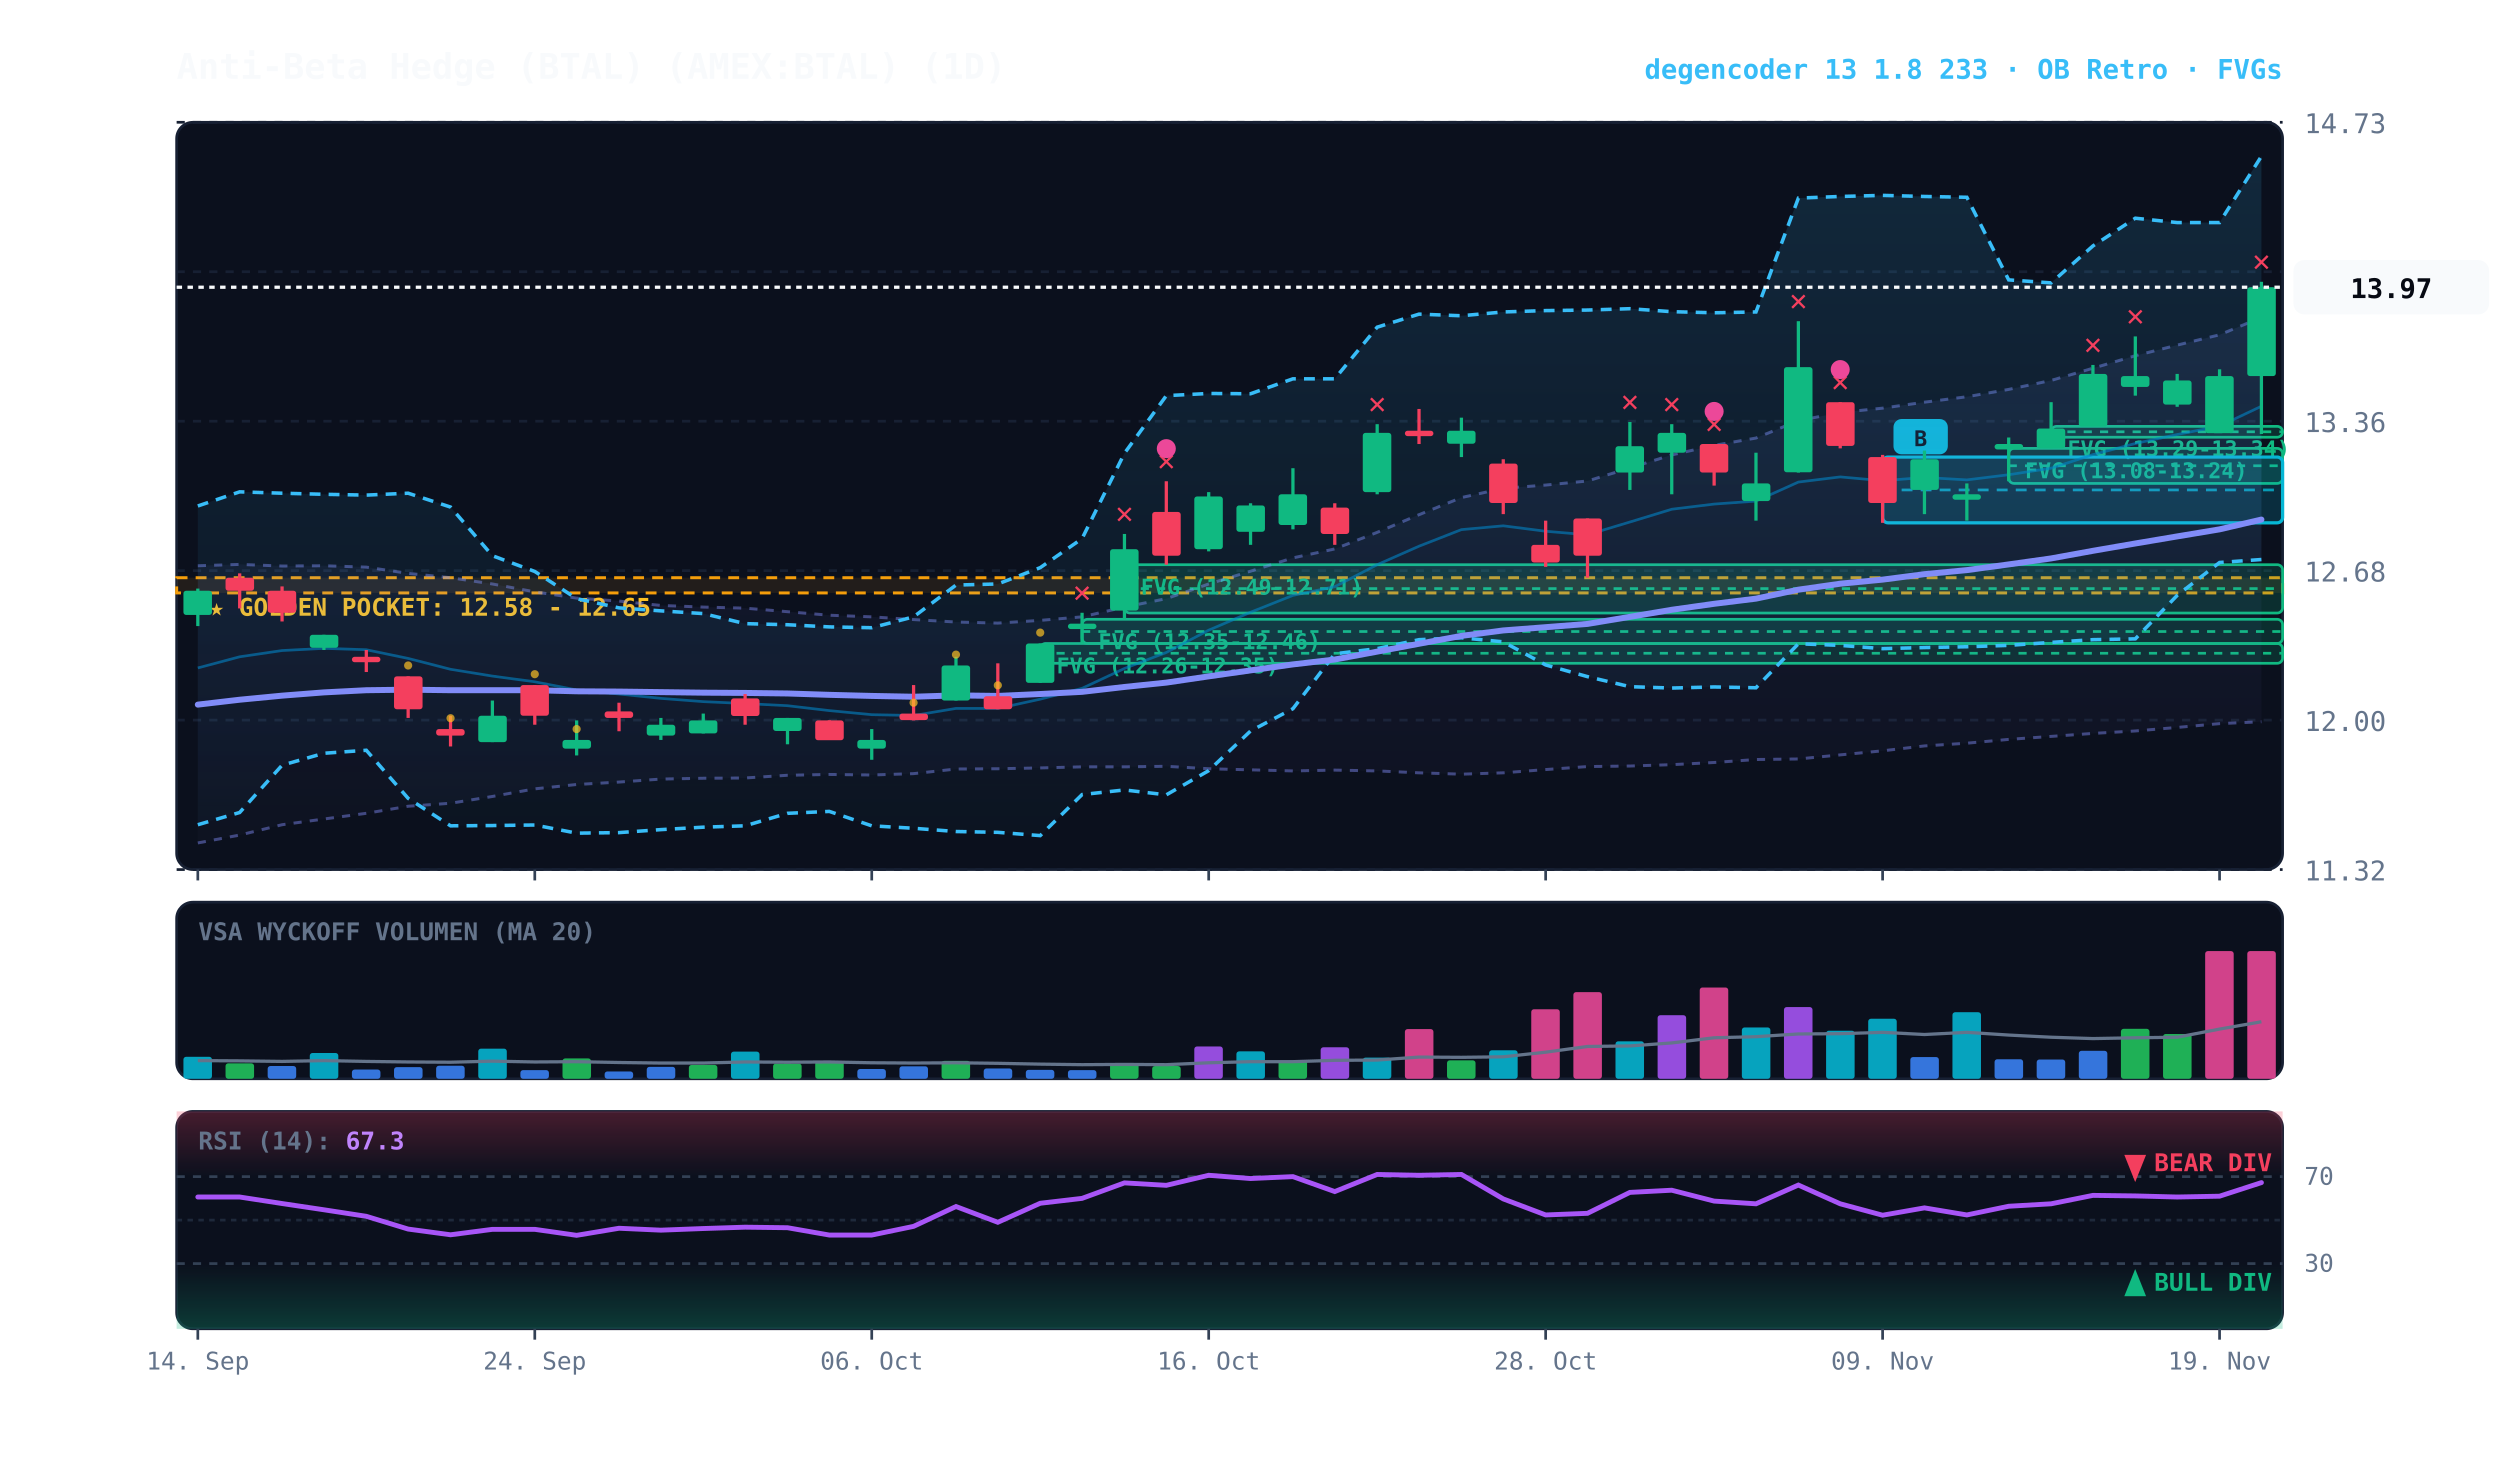
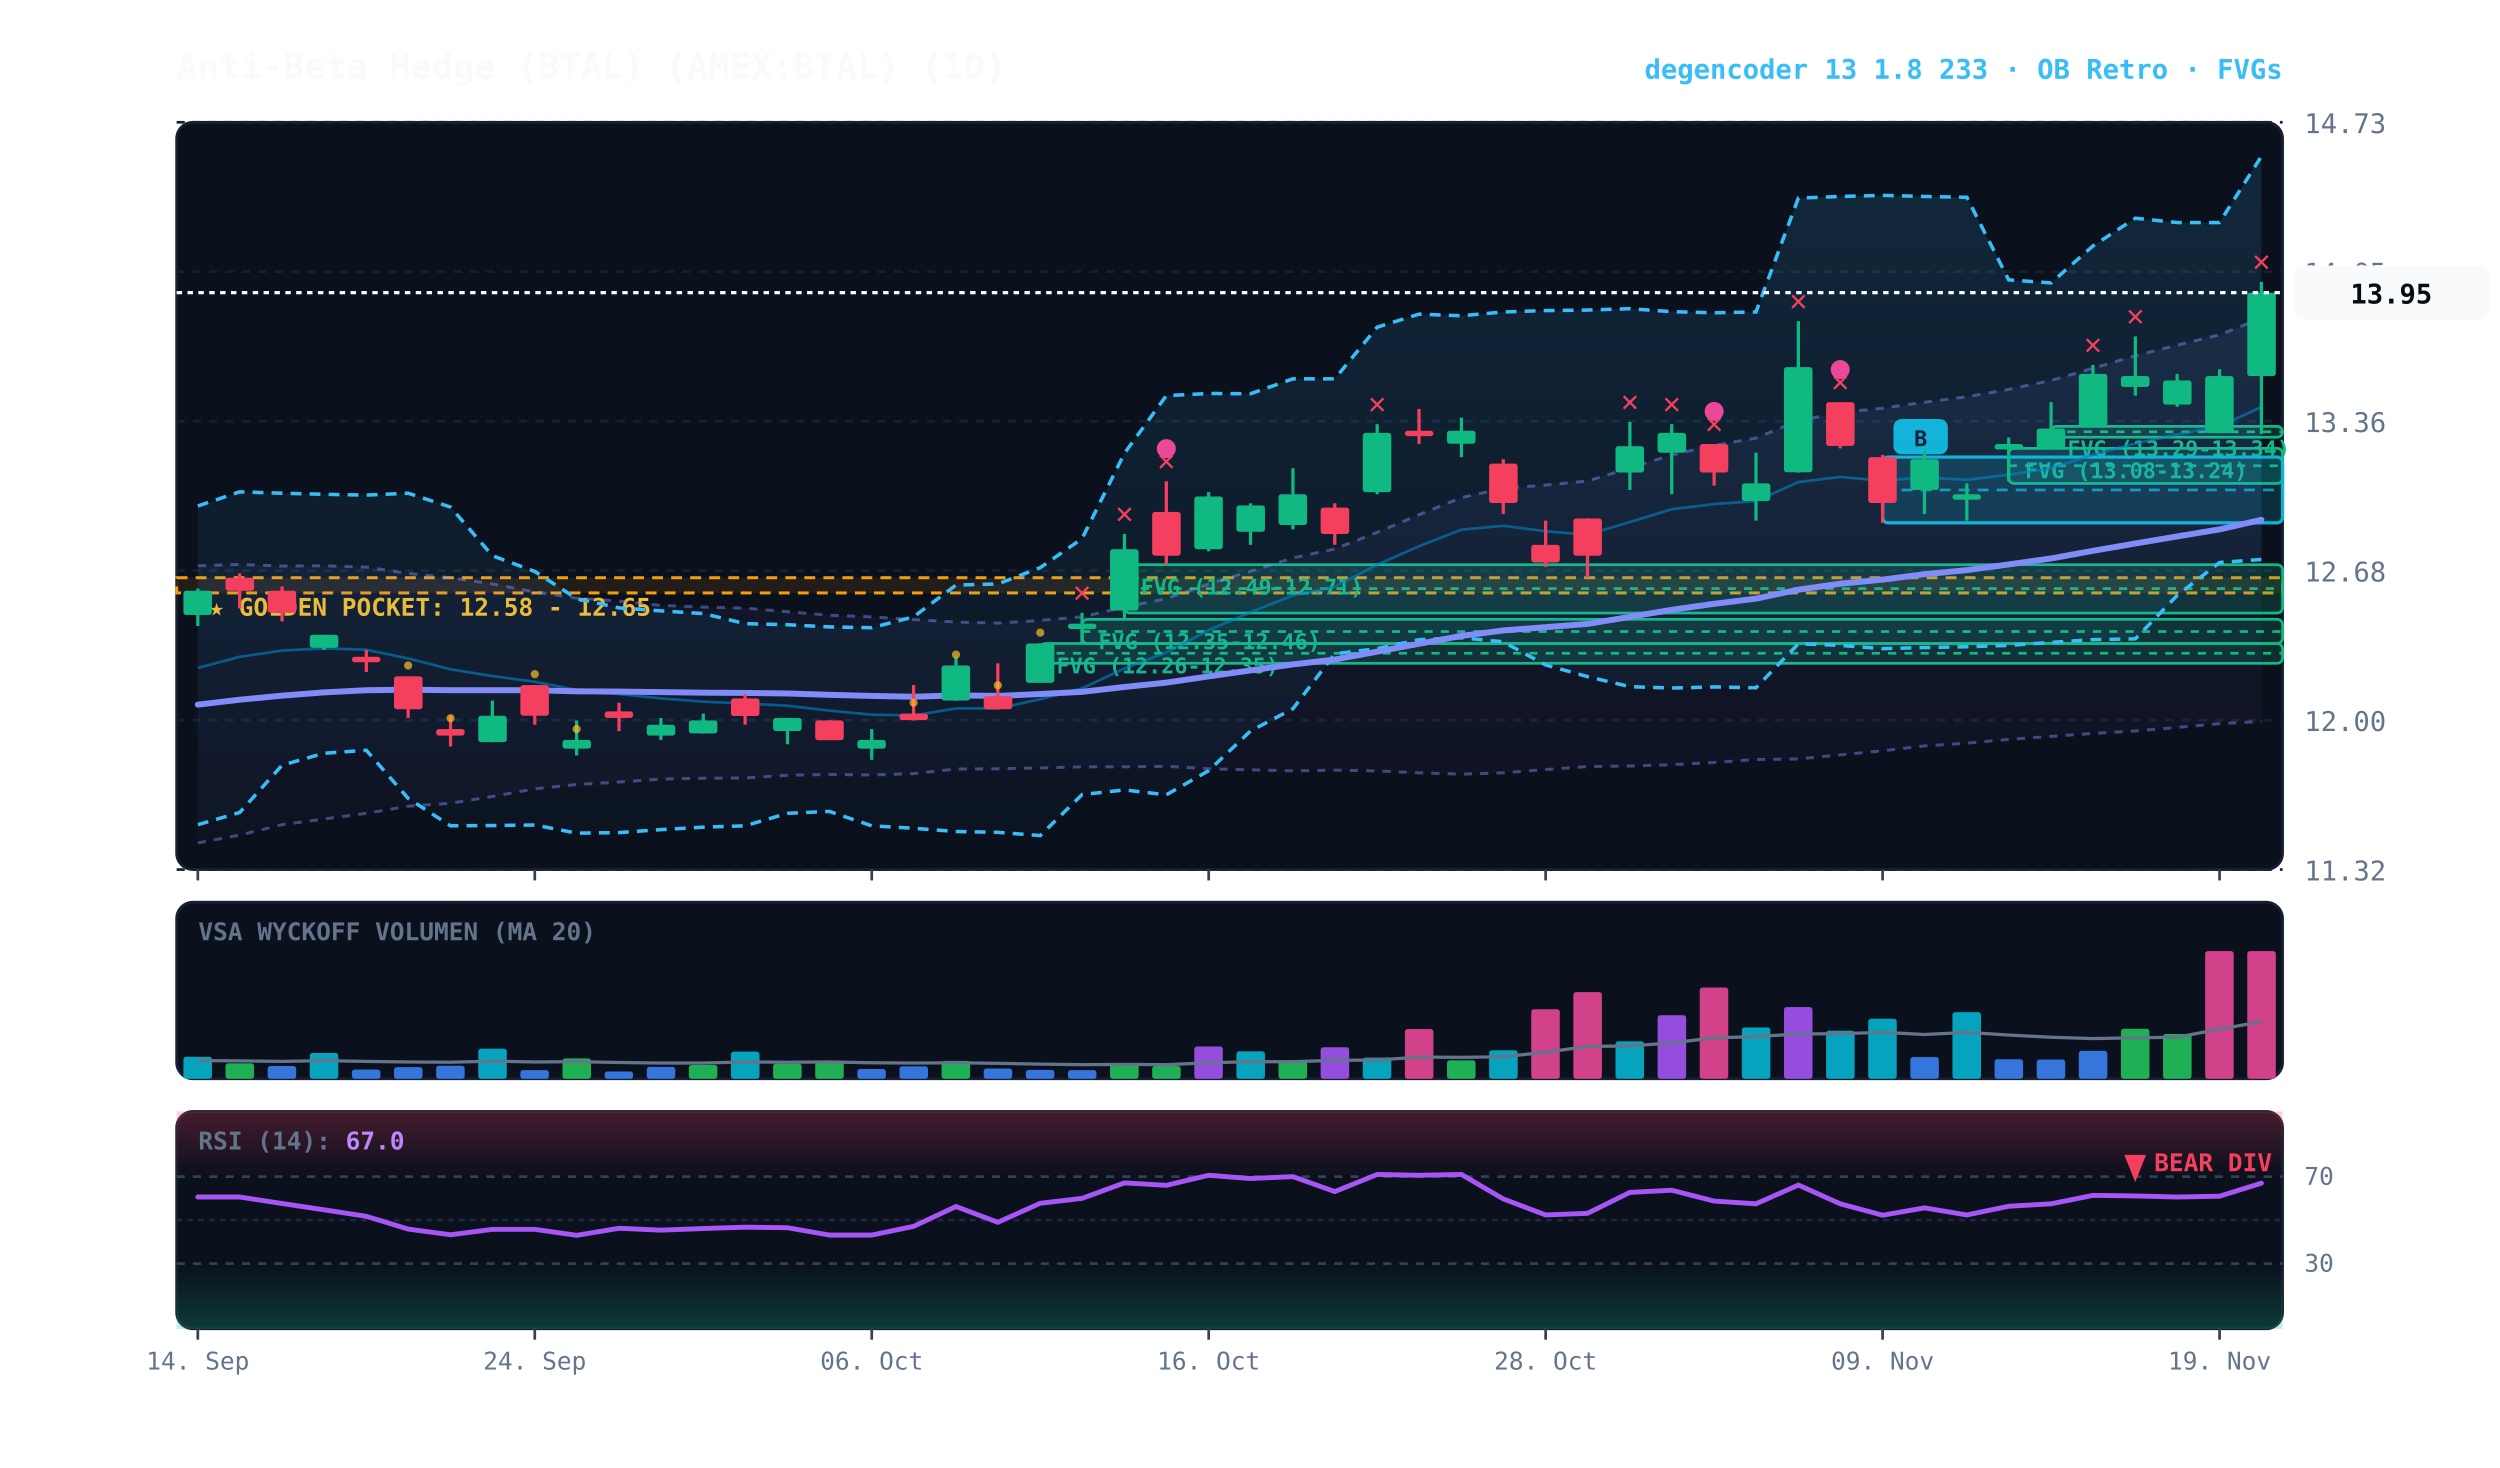
<svg xmlns="http://www.w3.org/2000/svg" viewBox="0 0 920 540" width="100%" height="100%" style="background:#070a13; font-family:'JetBrains Mono', monospace;">
  <defs>
    <linearGradient id="cloud-grad" x1="0%" y1="0%" x2="0%" y2="100%">
      <stop offset="0%" stop-color="#38bdf8" stop-opacity="0.14" />
      <stop offset="100%" stop-color="#38bdf8" stop-opacity="0.02" />
    </linearGradient>
    <linearGradient id="rfe-cloud" x1="0%" y1="0%" x2="0%" y2="100%">
      <stop offset="0%" stop-color="#818cf8" stop-opacity="0.09" />
      <stop offset="100%" stop-color="#818cf8" stop-opacity="0.02" />
    </linearGradient>
    <linearGradient id="rsi-overbought" x1="0%" y1="0%" x2="0%" y2="100%">
      <stop offset="0%" stop-color="#f43f5e" stop-opacity="0.25" />
      <stop offset="100%" stop-color="#f43f5e" stop-opacity="0.0" />
    </linearGradient>
    <linearGradient id="rsi-oversold" x1="0%" y1="0%" x2="0%" y2="100%">
      <stop offset="0%" stop-color="#10b981" stop-opacity="0.0" />
      <stop offset="100%" stop-color="#10b981" stop-opacity="0.25" />
    </linearGradient>
  </defs>
  <rect x="65" y="45" width="775" height="275" fill="#0b101d" rx="6" stroke="#172033" stroke-width="1" />
  <rect x="65" y="332" width="775" height="65" fill="#0b101d" rx="6" stroke="#172033" stroke-width="1" />
  <rect x="65" y="409" width="775" height="80" fill="#0b101d" rx="6" stroke="#172033" stroke-width="1" />
  <line x1="65" y1="320.0" x2="840" y2="320.0" stroke="#172033" stroke-dasharray="3,3" stroke-width="1" />
  <text x="848" y="324.0" fill="#64748b" font-size="10" text-anchor="start">11.32</text>
  <line x1="65" y1="265.0" x2="840" y2="265.0" stroke="#172033" stroke-dasharray="3,3" stroke-width="1" />
  <text x="848" y="269.0" fill="#64748b" font-size="10" text-anchor="start">12.00</text>
  <line x1="65" y1="210.0" x2="840" y2="210.0" stroke="#172033" stroke-dasharray="3,3" stroke-width="1" />
  <text x="848" y="214.0" fill="#64748b" font-size="10" text-anchor="start">12.68</text>
  <line x1="65" y1="155.0" x2="840" y2="155.0" stroke="#172033" stroke-dasharray="3,3" stroke-width="1" />
  <text x="848" y="159.0" fill="#64748b" font-size="10" text-anchor="start">13.36</text>
  <line x1="65" y1="100.0" x2="840" y2="100.0" stroke="#172033" stroke-dasharray="3,3" stroke-width="1" />
  <text x="848" y="104.0" fill="#64748b" font-size="10" text-anchor="start">14.05</text>
  <line x1="65" y1="45.0" x2="840" y2="45.0" stroke="#172033" stroke-dasharray="3,3" stroke-width="1" />
  <text x="848" y="49.0" fill="#64748b" font-size="10" text-anchor="start">14.73</text>
  <rect x="65" y="212.6" width="775" height="5.6" fill="rgba(245, 158, 11, 0.10)" stroke="#f59e0b" stroke-dasharray="4,3" stroke-width="1.1" />
  <text x="77" y="226.6" fill="#fbbf24" font-size="9" font-weight="bold">★ GOLDEN POCKET: 12.58 - 12.65</text>
  <rect x="754.8" y="156.9" width="85.2" height="4.0" fill="rgba(16, 185, 129, 0.18)" stroke="#10b981" stroke-width="1" rx="2" />
  <line x1="754.8" y1="158.9" x2="840" y2="158.9" stroke="#10b981" stroke-dasharray="3,3" stroke-width="1" />
  <text x="760.8" y="167.9" fill="#10b981" font-size="8" font-weight="bold">FVG (13.29-13.34)</text>
  <rect x="739.2" y="165.0" width="100.8" height="12.9" fill="rgba(16, 185, 129, 0.18)" stroke="#10b981" stroke-width="1" rx="2" />
  <line x1="739.2" y1="171.4" x2="840" y2="171.4" stroke="#10b981" stroke-dasharray="3,3" stroke-width="1" />
  <text x="745.2" y="176.0" fill="#10b981" font-size="8" font-weight="bold">FVG (13.08-13.24)</text>
  <rect x="413.8" y="207.8" width="426.2" height="17.8" fill="rgba(16, 185, 129, 0.18)" stroke="#10b981" stroke-width="1" rx="2" />
  <line x1="413.8" y1="216.6" x2="840" y2="216.6" stroke="#10b981" stroke-dasharray="3,3" stroke-width="1" />
  <text x="419.8" y="218.8" fill="#10b981" font-size="8" font-weight="bold">FVG (12.49-12.71)</text>
  <rect x="398.2" y="227.9" width="441.8" height="8.9" fill="rgba(16, 185, 129, 0.18)" stroke="#10b981" stroke-width="1" rx="2" />
  <line x1="398.2" y1="232.4" x2="840" y2="232.4" stroke="#10b981" stroke-dasharray="3,3" stroke-width="1" />
  <text x="404.2" y="238.9" fill="#10b981" font-size="8" font-weight="bold">FVG (12.35-12.46)</text>
  <rect x="382.8" y="236.8" width="457.2" height="7.3" fill="rgba(16, 185, 129, 0.18)" stroke="#10b981" stroke-width="1" rx="2" />
  <line x1="382.8" y1="240.4" x2="840" y2="240.4" stroke="#10b981" stroke-dasharray="3,3" stroke-width="1" />
  <text x="388.8" y="247.8" fill="#10b981" font-size="8" font-weight="bold">FVG (12.26-12.35)</text>
  <rect x="692.8" y="168.2" width="147.2" height="24.2" fill="rgba(6, 182, 212, 0.18)" stroke="#06b6d4" stroke-width="1.2" rx="2" />
  <line x1="692.8" y1="180.3" x2="840" y2="180.3" stroke="#06b6d4" stroke-dasharray="4,3" stroke-width="1.0" opacity="0.8" />
  <rect x="696.8" y="154.2" width="20" height="13" fill="#06b6d4" rx="3" />
  <text x="706.8" y="164.2" fill="#070a13" font-size="8" font-weight="bold" text-anchor="middle">B</text>
-   <polygon points="72.8,208.2 88.2,207.7 103.8,208.3 119.2,208.2 134.8,208.7 150.2,211.0 165.8,212.6 181.2,214.9 196.8,217.8 212.2,220.1 227.8,221.2 243.2,222.8 258.8,223.4 274.2,223.8 289.8,225.1 305.2,226.4 320.8,227.0 336.2,228.0 351.8,228.9 367.2,229.3 382.8,228.3 398.2,227.0 413.8,223.4 429.2,220.3 444.8,214.9 460.2,210.2 475.8,205.3 491.2,202.0 506.8,195.9 522.2,189.4 537.8,183.1 553.2,179.7 568.8,178.5 584.2,177.0 599.8,172.2 615.2,167.4 630.8,163.9 646.2,161.2 661.8,154.8 677.2,151.8 692.8,150.2 708.2,148.0 723.8,146.0 739.2,143.3 754.8,140.0 770.2,135.5 785.8,130.9 801.2,127.0 816.8,123.2 832.2,116.8 832.2,265.6 816.8,266.3 801.2,267.7 785.8,269.0 770.2,269.9 754.8,271.0 739.2,272.1 723.8,273.5 708.2,274.5 692.8,276.3 677.2,277.8 661.8,279.3 646.2,279.5 630.8,280.6 615.2,281.4 599.8,281.9 584.2,282.1 568.8,283.2 553.2,284.4 537.8,284.9 522.2,284.4 506.8,283.7 491.2,283.4 475.8,283.7 460.2,283.3 444.8,282.9 429.2,282.0 413.8,282.2 398.2,282.2 382.8,282.6 367.2,282.9 351.8,283.0 336.2,284.7 320.8,285.2 305.2,285.0 289.8,285.3 274.2,286.3 258.8,286.4 243.2,286.7 227.8,287.8 212.2,288.7 196.8,290.3 181.2,293.1 165.8,295.6 150.2,296.7 134.8,299.3 119.2,301.4 103.8,303.5 88.2,307.3 72.8,310.2" fill="url(#rfe-cloud)" />
-   <polyline points="72.8,208.2 88.2,207.7 103.8,208.3 119.2,208.2 134.8,208.7 150.2,211.0 165.8,212.6 181.2,214.9 196.8,217.8 212.2,220.1 227.8,221.2 243.2,222.8 258.8,223.4 274.2,223.8 289.8,225.1 305.2,226.4 320.8,227.0 336.2,228.0 351.8,228.9 367.2,229.3 382.8,228.3 398.2,227.0 413.8,223.4 429.2,220.3 444.8,214.9 460.2,210.2 475.8,205.3 491.2,202.0 506.8,195.9 522.2,189.4 537.8,183.1 553.2,179.7 568.8,178.5 584.2,177.0 599.8,172.2 615.2,167.4 630.8,163.9 646.2,161.2 661.8,154.8 677.2,151.8 692.8,150.2 708.2,148.0 723.8,146.0 739.2,143.3 754.8,140.0 770.2,135.5 785.8,130.9 801.2,127.0 816.8,123.2 832.2,116.8" fill="none" stroke="#818cf8" stroke-width="1.1" stroke-opacity="0.45" stroke-dasharray="3,3" />
-   <polyline points="72.8,310.2 88.2,307.3 103.8,303.5 119.2,301.4 134.8,299.3 150.2,296.7 165.8,295.6 181.2,293.1 196.8,290.3 212.2,288.7 227.8,287.8 243.2,286.7 258.8,286.4 274.2,286.3 289.8,285.3 305.2,285.0 320.8,285.2 336.2,284.7 351.8,283.0 367.2,282.9 382.8,282.6 398.2,282.2 413.8,282.2 429.2,282.0 444.8,282.9 460.2,283.3 475.8,283.7 491.2,283.4 506.8,283.7 522.2,284.4 537.8,284.9 553.2,284.4 568.8,283.2 584.2,282.1 599.8,281.9 615.2,281.4 630.8,280.6 646.2,279.5 661.8,279.3 677.2,277.8 692.8,276.3 708.2,274.5 723.8,273.5 739.2,272.1 754.8,271.0 770.2,269.9 785.8,269.0 801.2,267.7 816.8,266.3 832.2,265.6" fill="none" stroke="#818cf8" stroke-width="1.1" stroke-opacity="0.45" stroke-dasharray="3,3" />
+   <polygon points="72.8,208.2 88.2,207.7 103.8,208.3 119.2,208.2 134.8,208.7 150.2,211.0 165.8,212.6 181.2,214.9 196.8,217.8 212.2,220.1 227.8,221.2 243.2,222.8 258.8,223.4 274.2,223.8 289.8,225.1 305.2,226.4 320.8,227.0 336.2,228.0 351.8,228.9 367.2,229.3 382.8,228.3 398.2,227.0 413.8,223.4 429.2,220.3 444.8,214.9 460.2,210.2 475.8,205.3 491.2,202.0 506.8,195.9 522.2,189.4 537.8,183.1 553.2,179.7 568.8,178.5 584.2,177.0 599.8,172.2 615.2,167.4 630.8,163.9 646.2,161.2 661.8,154.8 677.2,151.8 692.8,150.2 708.2,148.0 723.8,146.0 739.2,143.3 754.8,140.0 770.2,135.5 785.8,130.9 801.2,127.0 816.8,123.2 832.2,117.1 832.2,265.5 816.8,266.3 801.2,267.7 785.8,269.0 770.2,269.9 754.8,271.0 739.2,272.1 723.8,273.5 708.2,274.5 692.8,276.3 677.2,277.8 661.8,279.3 646.2,279.5 630.8,280.6 615.2,281.4 599.8,281.9 584.2,282.1 568.8,283.2 553.2,284.4 537.8,284.9 522.2,284.4 506.8,283.7 491.2,283.4 475.8,283.7 460.2,283.3 444.8,282.9 429.2,282.0 413.8,282.2 398.2,282.2 382.8,282.6 367.2,282.9 351.8,283.0 336.2,284.7 320.8,285.2 305.2,285.0 289.8,285.3 274.2,286.3 258.8,286.4 243.2,286.7 227.8,287.8 212.2,288.7 196.8,290.3 181.2,293.1 165.8,295.6 150.2,296.7 134.8,299.3 119.2,301.4 103.8,303.5 88.2,307.3 72.8,310.2" fill="url(#rfe-cloud)" />
+   <polyline points="72.8,208.2 88.2,207.7 103.8,208.3 119.2,208.2 134.8,208.7 150.2,211.0 165.8,212.6 181.2,214.9 196.8,217.8 212.2,220.1 227.8,221.2 243.2,222.8 258.8,223.4 274.2,223.8 289.8,225.1 305.2,226.4 320.8,227.0 336.2,228.0 351.8,228.9 367.2,229.3 382.8,228.3 398.2,227.0 413.8,223.4 429.2,220.3 444.8,214.9 460.2,210.2 475.8,205.3 491.2,202.0 506.8,195.9 522.2,189.4 537.8,183.1 553.2,179.7 568.8,178.5 584.2,177.0 599.8,172.2 615.2,167.4 630.8,163.9 646.2,161.2 661.8,154.8 677.2,151.8 692.8,150.2 708.2,148.0 723.8,146.0 739.2,143.3 754.8,140.0 770.2,135.5 785.8,130.9 801.2,127.0 816.8,123.2 832.2,117.1" fill="none" stroke="#818cf8" stroke-width="1.1" stroke-opacity="0.45" stroke-dasharray="3,3" />
+   <polyline points="72.8,310.2 88.2,307.3 103.8,303.5 119.2,301.4 134.8,299.3 150.2,296.7 165.8,295.6 181.2,293.1 196.8,290.3 212.2,288.7 227.8,287.8 243.2,286.7 258.8,286.4 274.2,286.3 289.8,285.3 305.2,285.0 320.8,285.2 336.2,284.7 351.8,283.0 367.2,282.9 382.8,282.6 398.2,282.2 413.8,282.2 429.2,282.0 444.8,282.9 460.2,283.3 475.8,283.7 491.2,283.4 506.8,283.7 522.2,284.4 537.8,284.9 553.2,284.4 568.8,283.2 584.2,282.1 599.8,281.9 615.2,281.4 630.8,280.6 646.2,279.5 661.8,279.3 677.2,277.8 692.8,276.3 708.2,274.5 723.8,273.5 739.2,272.1 754.8,271.0 770.2,269.9 785.8,269.0 801.2,267.7 816.8,266.3 832.2,265.5" fill="none" stroke="#818cf8" stroke-width="1.1" stroke-opacity="0.45" stroke-dasharray="3,3" />
  <polygon points="72.8,186.2 88.2,181.0 103.8,181.5 119.2,181.9 134.8,182.2 150.2,181.5 165.8,186.6 181.2,204.5 196.8,210.3 212.2,220.3 227.8,223.7 243.2,224.8 258.8,225.8 274.2,229.5 289.8,229.9 305.2,230.7 320.8,231.0 336.2,227.0 351.8,215.3 367.2,214.9 382.8,208.9 398.2,198.2 413.8,166.8 429.2,145.6 444.8,144.8 460.2,144.9 475.8,139.4 491.2,139.4 506.8,120.4 522.2,115.6 537.8,116.2 553.2,114.8 568.8,114.3 584.2,114.1 599.8,113.6 615.2,114.7 630.8,115.1 646.2,114.8 661.8,72.9 677.2,72.3 692.8,71.9 708.2,72.3 723.8,72.6 739.2,103.0 754.8,104.1 770.2,90.5 785.8,80.3 801.2,81.9 816.8,81.9 832.2,57.5 832.2,205.9 816.8,207.0 801.2,219.1 785.8,235.1 770.2,235.4 754.8,236.4 739.2,237.5 723.8,238.0 708.2,238.3 692.8,238.7 677.2,237.5 661.8,236.9 646.2,253.1 630.8,252.8 615.2,253.2 599.8,252.7 584.2,249.0 568.8,244.7 553.2,236.2 537.8,234.7 522.2,235.4 506.8,238.7 491.2,240.6 475.8,260.8 460.2,269.0 444.8,283.6 429.2,292.5 413.8,290.7 398.2,292.4 382.8,307.5 367.2,306.3 351.8,306.0 336.2,304.8 320.8,303.9 305.2,298.6 289.8,299.3 274.2,303.9 258.8,304.4 243.2,305.3 227.8,306.4 212.2,306.6 196.8,303.6 181.2,303.8 165.8,303.9 150.2,293.8 134.8,276.1 119.2,277.2 103.8,281.6 88.2,299.0 72.8,303.5" fill="url(#cloud-grad)" />
  <polyline points="72.8,186.2 88.2,181.0 103.8,181.5 119.2,181.9 134.8,182.2 150.2,181.5 165.8,186.6 181.2,204.5 196.8,210.3 212.2,220.3 227.8,223.7 243.2,224.8 258.8,225.8 274.2,229.5 289.8,229.9 305.2,230.7 320.8,231.0 336.2,227.0 351.8,215.3 367.2,214.9 382.8,208.9 398.2,198.2 413.8,166.8 429.2,145.6 444.8,144.8 460.2,144.9 475.8,139.4 491.2,139.4 506.8,120.4 522.2,115.6 537.8,116.2 553.2,114.8 568.8,114.3 584.2,114.1 599.8,113.6 615.2,114.7 630.8,115.1 646.2,114.8 661.8,72.9 677.2,72.3 692.8,71.9 708.2,72.3 723.8,72.6 739.2,103.0 754.8,104.1 770.2,90.5 785.8,80.3 801.2,81.9 816.8,81.9 832.2,57.5" fill="none" stroke="#38bdf8" stroke-width="1.3" stroke-dasharray="4,3" />
  <polyline points="72.8,303.5 88.2,299.0 103.8,281.6 119.2,277.2 134.8,276.1 150.2,293.8 165.8,303.9 181.2,303.8 196.8,303.6 212.2,306.6 227.8,306.4 243.2,305.3 258.8,304.4 274.2,303.9 289.8,299.3 305.2,298.6 320.8,303.9 336.2,304.8 351.8,306.0 367.2,306.3 382.8,307.5 398.2,292.4 413.8,290.7 429.2,292.5 444.8,283.6 460.2,269.0 475.8,260.8 491.2,240.6 506.8,238.7 522.2,235.4 537.8,234.7 553.2,236.2 568.8,244.7 584.2,249.0 599.8,252.7 615.2,253.2 630.8,252.8 646.2,253.1 661.8,236.9 677.2,237.5 692.8,238.7 708.2,238.3 723.8,238.0 739.2,237.5 754.8,236.4 770.2,235.4 785.8,235.1 801.2,219.1 816.8,207.0 832.2,205.9" fill="none" stroke="#38bdf8" stroke-width="1.3" stroke-dasharray="4,3" />
-   <polyline points="72.8,245.8 88.2,241.7 103.8,239.4 119.2,238.6 134.8,239.1 150.2,242.3 165.8,246.3 181.2,248.8 196.8,250.9 212.2,253.9 227.8,255.4 243.2,257.0 258.8,258.2 274.2,258.9 289.8,259.7 305.2,261.5 320.8,263.0 336.2,263.3 351.8,260.7 367.2,260.7 382.8,257.3 398.2,253.3 413.8,246.0 429.2,240.1 444.8,231.9 460.2,225.3 475.8,219.1 491.2,215.9 506.8,207.8 522.2,201.0 537.8,194.9 553.2,193.5 568.8,195.5 584.2,196.8 599.8,192.1 615.2,187.4 630.8,185.5 646.2,184.4 661.8,177.4 677.2,175.5 692.8,176.9 708.2,175.7 723.8,176.6 739.2,174.7 754.8,172.3 770.2,167.3 785.8,163.2 801.2,159.9 816.8,156.8 832.2,149.5" fill="none" stroke="#0284c7" stroke-width="1.0" stroke-opacity="0.6" />
-   <polyline points="72.8,259.3 88.2,257.5 103.8,256.0 119.2,254.8 134.8,254.0 150.2,253.8 165.8,254.0 181.2,254.0 196.8,254.0 212.2,254.4 227.8,254.5 243.2,254.7 258.8,254.9 274.2,255.0 289.8,255.2 305.2,255.7 320.8,256.1 336.2,256.4 351.8,255.9 367.2,256.1 382.8,255.4 398.2,254.6 413.8,252.8 429.2,251.2 444.8,248.9 460.2,246.7 475.8,244.5 491.2,242.7 506.8,239.8 522.2,236.9 537.8,234.0 553.2,232.0 568.8,230.8 584.2,229.6 599.8,227.0 615.2,224.4 630.8,222.2 646.2,220.3 661.8,217.0 677.2,214.8 692.8,213.3 708.2,211.3 723.8,209.8 739.2,207.7 754.8,205.5 770.2,202.7 785.8,200.0 801.2,197.4 816.8,194.8 832.2,191.2" fill="none" stroke="#818cf8" stroke-width="2.2" stroke-linecap="round" />
+   <polyline points="72.8,245.8 88.2,241.7 103.8,239.4 119.2,238.6 134.8,239.1 150.2,242.3 165.8,246.3 181.2,248.8 196.8,250.9 212.2,253.9 227.8,255.4 243.2,257.0 258.8,258.2 274.2,258.9 289.8,259.7 305.2,261.5 320.8,263.0 336.2,263.3 351.8,260.7 367.2,260.7 382.8,257.3 398.2,253.3 413.8,246.0 429.2,240.1 444.8,231.9 460.2,225.3 475.8,219.1 491.2,215.9 506.8,207.8 522.2,201.0 537.8,194.9 553.2,193.5 568.8,195.5 584.2,196.8 599.8,192.1 615.2,187.4 630.8,185.5 646.2,184.4 661.8,177.4 677.2,175.5 692.8,176.9 708.2,175.7 723.8,176.6 739.2,174.7 754.8,172.3 770.2,167.3 785.8,163.2 801.2,159.9 816.8,156.8 832.2,149.8" fill="none" stroke="#0284c7" stroke-width="1.0" stroke-opacity="0.6" />
+   <polyline points="72.8,259.3 88.2,257.5 103.8,256.0 119.2,254.8 134.8,254.0 150.2,253.8 165.8,254.0 181.2,254.0 196.8,254.0 212.2,254.4 227.8,254.5 243.2,254.7 258.8,254.9 274.2,255.0 289.8,255.2 305.2,255.7 320.8,256.1 336.2,256.4 351.8,255.9 367.2,256.1 382.8,255.4 398.2,254.6 413.8,252.8 429.2,251.2 444.8,248.9 460.2,246.7 475.8,244.5 491.2,242.7 506.8,239.8 522.2,236.9 537.8,234.0 553.2,232.0 568.8,230.8 584.2,229.6 599.8,227.0 615.2,224.4 630.8,222.2 646.2,220.3 661.8,217.0 677.2,214.8 692.8,213.3 708.2,211.3 723.8,209.8 739.2,207.7 754.8,205.5 770.2,202.7 785.8,200.0 801.2,197.4 816.8,194.8 832.2,191.3" fill="none" stroke="#818cf8" stroke-width="2.2" stroke-linecap="round" />
  <line x1="72.8" y1="216.6" x2="72.8" y2="230.4" stroke="#10b981" stroke-width="1.2" />
  <rect x="67.5" y="217.4" width="10.5" height="8.9" fill="#10b981" rx="1" />
  <line x1="88.2" y1="211.0" x2="88.2" y2="223.9" stroke="#f43f5e" stroke-width="1.2" />
  <rect x="83.0" y="212.6" width="10.5" height="4.8" fill="#f43f5e" rx="1" />
  <line x1="103.8" y1="215.8" x2="103.8" y2="228.7" stroke="#f43f5e" stroke-width="1.2" />
  <rect x="98.5" y="217.4" width="10.5" height="8.1" fill="#f43f5e" rx="1" />
  <line x1="119.2" y1="233.6" x2="119.2" y2="239.2" stroke="#10b981" stroke-width="1.2" />
  <rect x="114.0" y="233.6" width="10.5" height="4.8" fill="#10b981" rx="1" />
  <line x1="134.8" y1="239.2" x2="134.8" y2="247.3" stroke="#f43f5e" stroke-width="1.2" />
  <rect x="129.5" y="241.7" width="10.5" height="2.0" fill="#f43f5e" rx="1" />
  <line x1="150.2" y1="248.9" x2="150.2" y2="264.2" stroke="#f43f5e" stroke-width="1.2" />
  <rect x="145.0" y="248.9" width="10.5" height="12.1" fill="#f43f5e" rx="1" />
  <circle cx="150.2" cy="244.9" r="1.5" fill="#fbbf24" opacity="0.7" />
  <line x1="165.8" y1="263.4" x2="165.8" y2="274.7" stroke="#f43f5e" stroke-width="1.2" />
  <rect x="160.5" y="268.3" width="10.5" height="2.4" fill="#f43f5e" rx="1" />
  <circle cx="165.8" cy="264.3" r="1.5" fill="#fbbf24" opacity="0.7" />
  <line x1="181.2" y1="257.8" x2="181.2" y2="273.1" stroke="#10b981" stroke-width="1.2" />
  <rect x="176.0" y="263.4" width="10.5" height="9.7" fill="#10b981" rx="1" />
  <line x1="196.8" y1="252.1" x2="196.8" y2="266.7" stroke="#f43f5e" stroke-width="1.2" />
  <rect x="191.5" y="252.1" width="10.5" height="11.3" fill="#f43f5e" rx="1" />
  <circle cx="196.8" cy="248.1" r="1.5" fill="#fbbf24" opacity="0.7" />
  <line x1="212.2" y1="265.1" x2="212.2" y2="278.0" stroke="#10b981" stroke-width="1.2" />
  <rect x="207.0" y="272.3" width="10.5" height="3.2" fill="#10b981" rx="1" />
  <circle cx="212.2" cy="268.3" r="1.5" fill="#fbbf24" opacity="0.7" />
  <line x1="227.8" y1="258.6" x2="227.8" y2="269.1" stroke="#f43f5e" stroke-width="1.2" />
  <rect x="222.5" y="261.8" width="10.5" height="2.4" fill="#f43f5e" rx="1" />
  <line x1="243.2" y1="264.2" x2="243.2" y2="272.3" stroke="#10b981" stroke-width="1.2" />
  <rect x="238.0" y="266.7" width="10.5" height="4.0" fill="#10b981" rx="1" />
  <line x1="258.8" y1="262.6" x2="258.8" y2="269.9" stroke="#10b981" stroke-width="1.2" />
  <rect x="253.5" y="265.1" width="10.5" height="4.8" fill="#10b981" rx="1" />
  <line x1="274.2" y1="255.4" x2="274.2" y2="266.7" stroke="#f43f5e" stroke-width="1.2" />
  <rect x="269.0" y="257.0" width="10.5" height="6.5" fill="#f43f5e" rx="1" />
  <line x1="289.8" y1="264.2" x2="289.8" y2="273.9" stroke="#10b981" stroke-width="1.2" />
  <rect x="284.5" y="264.2" width="10.5" height="4.8" fill="#10b981" rx="1" />
  <line x1="305.2" y1="265.1" x2="305.2" y2="272.3" stroke="#f43f5e" stroke-width="1.2" />
  <rect x="300.0" y="265.1" width="10.5" height="7.3" fill="#f43f5e" rx="1" />
  <line x1="320.8" y1="268.3" x2="320.8" y2="279.6" stroke="#10b981" stroke-width="1.2" />
  <rect x="315.5" y="272.3" width="10.5" height="3.2" fill="#10b981" rx="1" />
  <line x1="336.2" y1="252.1" x2="336.2" y2="265.1" stroke="#f43f5e" stroke-width="1.2" />
  <rect x="331.0" y="262.6" width="10.5" height="2.4" fill="#f43f5e" rx="1" />
  <circle cx="336.2" cy="258.6" r="1.5" fill="#fbbf24" opacity="0.7" />
  <line x1="351.8" y1="241.7" x2="351.8" y2="257.8" stroke="#10b981" stroke-width="1.2" />
  <rect x="346.5" y="244.9" width="10.5" height="12.9" fill="#10b981" rx="1" />
  <circle cx="351.8" cy="240.9" r="1.5" fill="#fbbf24" opacity="0.7" />
  <line x1="367.2" y1="244.1" x2="367.2" y2="261.0" stroke="#f43f5e" stroke-width="1.2" />
  <rect x="362.0" y="256.2" width="10.5" height="4.8" fill="#f43f5e" rx="1" />
  <circle cx="367.2" cy="252.2" r="1.5" fill="#fbbf24" opacity="0.7" />
  <line x1="382.8" y1="236.8" x2="382.8" y2="251.3" stroke="#10b981" stroke-width="1.2" />
  <rect x="377.5" y="236.8" width="10.5" height="14.5" fill="#10b981" rx="1" />
  <circle cx="382.8" cy="232.8" r="1.5" fill="#fbbf24" opacity="0.7" />
  <line x1="398.2" y1="225.5" x2="398.2" y2="236.8" stroke="#10b981" stroke-width="1.2" />
  <rect x="393.0" y="229.5" width="10.5" height="2.0" fill="#10b981" rx="1" />
  <text x="398.2" y="221.5" fill="#f43f5e" font-size="11" font-weight="bold" text-anchor="middle">✕</text>
  <line x1="413.8" y1="196.5" x2="413.8" y2="227.9" stroke="#10b981" stroke-width="1.2" />
  <rect x="408.5" y="202.1" width="10.5" height="22.6" fill="#10b981" rx="1" />
  <text x="413.8" y="192.5" fill="#f43f5e" font-size="11" font-weight="bold" text-anchor="middle">✕</text>
  <line x1="429.2" y1="177.1" x2="429.2" y2="207.8" stroke="#f43f5e" stroke-width="1.2" />
  <rect x="424.0" y="188.4" width="10.5" height="16.1" fill="#f43f5e" rx="1" />
  <text x="429.2" y="173.1" fill="#f43f5e" font-size="11" font-weight="bold" text-anchor="middle">✕</text>
  <circle cx="429.2" cy="165.1" r="3.5" fill="#ec4899" />
  <line x1="444.8" y1="181.1" x2="444.8" y2="202.9" stroke="#10b981" stroke-width="1.2" />
  <rect x="439.5" y="182.7" width="10.5" height="19.4" fill="#10b981" rx="1" />
  <line x1="460.2" y1="185.2" x2="460.2" y2="200.5" stroke="#10b981" stroke-width="1.2" />
  <rect x="455.0" y="186.0" width="10.5" height="9.7" fill="#10b981" rx="1" />
  <line x1="475.8" y1="172.3" x2="475.8" y2="194.8" stroke="#10b981" stroke-width="1.2" />
  <rect x="470.5" y="181.9" width="10.5" height="11.3" fill="#10b981" rx="1" />
  <line x1="491.2" y1="185.2" x2="491.2" y2="200.5" stroke="#f43f5e" stroke-width="1.2" />
  <rect x="486.0" y="186.8" width="10.5" height="9.7" fill="#f43f5e" rx="1" />
  <line x1="506.8" y1="156.1" x2="506.8" y2="181.9" stroke="#10b981" stroke-width="1.2" />
  <rect x="501.5" y="159.3" width="10.5" height="21.8" fill="#10b981" rx="1" />
  <text x="506.8" y="152.1" fill="#f43f5e" font-size="11" font-weight="bold" text-anchor="middle">✕</text>
  <line x1="522.2" y1="150.5" x2="522.2" y2="163.4" stroke="#f43f5e" stroke-width="1.2" />
  <rect x="517.0" y="158.5" width="10.5" height="2.0" fill="#f43f5e" rx="1" />
  <line x1="537.8" y1="153.7" x2="537.8" y2="168.2" stroke="#10b981" stroke-width="1.2" />
  <rect x="532.5" y="158.5" width="10.5" height="4.8" fill="#10b981" rx="1" />
  <line x1="553.2" y1="169.0" x2="553.2" y2="189.2" stroke="#f43f5e" stroke-width="1.2" />
  <rect x="548.0" y="170.6" width="10.5" height="14.5" fill="#f43f5e" rx="1" />
  <line x1="568.8" y1="191.6" x2="568.8" y2="208.6" stroke="#f43f5e" stroke-width="1.2" />
  <rect x="563.5" y="200.5" width="10.5" height="6.5" fill="#f43f5e" rx="1" />
  <line x1="584.2" y1="190.8" x2="584.2" y2="212.6" stroke="#f43f5e" stroke-width="1.2" />
  <rect x="579.0" y="190.8" width="10.5" height="13.7" fill="#f43f5e" rx="1" />
  <line x1="599.8" y1="155.3" x2="599.8" y2="180.3" stroke="#10b981" stroke-width="1.2" />
  <rect x="594.5" y="164.2" width="10.5" height="9.7" fill="#10b981" rx="1" />
  <text x="599.8" y="151.3" fill="#f43f5e" font-size="11" font-weight="bold" text-anchor="middle">✕</text>
  <line x1="615.2" y1="156.1" x2="615.2" y2="181.9" stroke="#10b981" stroke-width="1.2" />
  <rect x="610.0" y="159.3" width="10.5" height="7.3" fill="#10b981" rx="1" />
  <text x="615.2" y="152.1" fill="#f43f5e" font-size="11" font-weight="bold" text-anchor="middle">✕</text>
  <line x1="630.8" y1="163.4" x2="630.8" y2="178.7" stroke="#f43f5e" stroke-width="1.2" />
  <rect x="625.5" y="163.4" width="10.5" height="10.5" fill="#f43f5e" rx="1" />
  <text x="630.8" y="159.4" fill="#f43f5e" font-size="11" font-weight="bold" text-anchor="middle">✕</text>
  <circle cx="630.8" cy="151.4" r="3.5" fill="#ec4899" />
  <line x1="646.2" y1="166.6" x2="646.2" y2="191.6" stroke="#10b981" stroke-width="1.2" />
  <rect x="641.0" y="177.9" width="10.5" height="6.5" fill="#10b981" rx="1" />
  <line x1="661.8" y1="118.2" x2="661.8" y2="173.9" stroke="#10b981" stroke-width="1.2" />
  <rect x="656.5" y="135.1" width="10.5" height="38.7" fill="#10b981" rx="1" />
  <text x="661.8" y="114.2" fill="#f43f5e" font-size="11" font-weight="bold" text-anchor="middle">✕</text>
  <line x1="677.2" y1="148.0" x2="677.2" y2="165.0" stroke="#f43f5e" stroke-width="1.2" />
  <rect x="672.0" y="148.0" width="10.5" height="16.1" fill="#f43f5e" rx="1" />
  <text x="677.2" y="144.0" fill="#f43f5e" font-size="11" font-weight="bold" text-anchor="middle">✕</text>
  <circle cx="677.2" cy="136.0" r="3.5" fill="#ec4899" />
  <line x1="692.8" y1="167.4" x2="692.8" y2="192.4" stroke="#f43f5e" stroke-width="1.2" />
  <rect x="687.5" y="168.2" width="10.5" height="16.9" fill="#f43f5e" rx="1" />
  <line x1="708.2" y1="165.8" x2="708.2" y2="189.2" stroke="#10b981" stroke-width="1.2" />
  <rect x="703.0" y="169.0" width="10.5" height="11.3" fill="#10b981" rx="1" />
  <line x1="723.8" y1="177.9" x2="723.8" y2="191.6" stroke="#10b981" stroke-width="1.2" />
  <rect x="718.5" y="181.9" width="10.5" height="2.0" fill="#10b981" rx="1" />
  <line x1="739.2" y1="161.0" x2="739.2" y2="177.1" stroke="#10b981" stroke-width="1.2" />
  <rect x="734.0" y="163.4" width="10.5" height="2.0" fill="#10b981" rx="1" />
  <line x1="754.8" y1="148.0" x2="754.8" y2="165.0" stroke="#10b981" stroke-width="1.2" />
  <rect x="749.5" y="157.7" width="10.5" height="7.3" fill="#10b981" rx="1" />
  <line x1="770.2" y1="134.3" x2="770.2" y2="156.9" stroke="#10b981" stroke-width="1.2" />
  <rect x="765.0" y="137.6" width="10.5" height="19.4" fill="#10b981" rx="1" />
  <text x="770.2" y="130.3" fill="#f43f5e" font-size="11" font-weight="bold" text-anchor="middle">✕</text>
  <line x1="785.8" y1="123.8" x2="785.8" y2="145.6" stroke="#10b981" stroke-width="1.2" />
  <rect x="780.5" y="138.4" width="10.5" height="4.0" fill="#10b981" rx="1" />
  <text x="785.8" y="119.8" fill="#f43f5e" font-size="11" font-weight="bold" text-anchor="middle">✕</text>
  <line x1="801.2" y1="137.6" x2="801.2" y2="149.7" stroke="#10b981" stroke-width="1.2" />
  <rect x="796.0" y="140.0" width="10.5" height="8.9" fill="#10b981" rx="1" />
  <line x1="816.8" y1="135.9" x2="816.8" y2="159.3" stroke="#10b981" stroke-width="1.2" />
  <rect x="811.5" y="138.4" width="10.5" height="21.0" fill="#10b981" rx="1" />
  <line x1="832.2" y1="103.7" x2="832.2" y2="159.7" stroke="#10b981" stroke-width="1.2" />
-   <rect x="827.0" y="105.7" width="10.5" height="32.7" fill="#10b981" rx="1" />
+   <rect x="827.0" y="107.7" width="10.5" height="30.7" fill="#10b981" rx="1" />
  <text x="832.2" y="99.7" fill="#f43f5e" font-size="11" font-weight="bold" text-anchor="middle">✕</text>
-   <line x1="65" y1="105.7" x2="840" y2="105.7" stroke="#f8fafc" stroke-width="1.2" stroke-dasharray="2,2" />
-   <rect x="844" y="95.7" width="72" height="20" fill="#f8fafc" rx="4" />
-   <text x="880" y="109.7" fill="#070a13" font-size="10" font-weight="bold" text-anchor="middle">13.97</text>
+   <line x1="65" y1="107.7" x2="840" y2="107.7" stroke="#f8fafc" stroke-width="1.2" stroke-dasharray="2,2" />
+   <rect x="844" y="97.7" width="72" height="20" fill="#f8fafc" rx="4" />
+   <text x="880" y="111.7" fill="#070a13" font-size="10" font-weight="bold" text-anchor="middle">13.95</text>
  <text x="73" y="346" fill="#64748b" font-size="9" font-weight="bold">VSA WYCKOFF VOLUMEN (MA 20)</text>
  <rect x="67.5" y="388.9" width="10.5" height="8.1" fill="#06b6d4" opacity="0.88" rx="1" />
  <rect x="83.0" y="391.3" width="10.5" height="5.7" fill="#22c55e" opacity="0.88" rx="1" />
  <rect x="98.5" y="392.3" width="10.5" height="4.7" fill="#3b82f6" opacity="0.88" rx="1" />
  <rect x="114.0" y="387.5" width="10.5" height="9.5" fill="#06b6d4" opacity="0.88" rx="1" />
  <rect x="129.5" y="393.6" width="10.5" height="3.4" fill="#3b82f6" opacity="0.88" rx="1" />
  <rect x="145.0" y="392.7" width="10.5" height="4.3" fill="#3b82f6" opacity="0.88" rx="1" />
  <rect x="160.5" y="392.2" width="10.5" height="4.8" fill="#3b82f6" opacity="0.88" rx="1" />
  <rect x="176.0" y="385.9" width="10.5" height="11.1" fill="#06b6d4" opacity="0.88" rx="1" />
  <rect x="191.5" y="393.8" width="10.5" height="3.2" fill="#3b82f6" opacity="0.88" rx="1" />
  <rect x="207.0" y="389.5" width="10.5" height="7.5" fill="#22c55e" opacity="0.88" rx="1" />
  <rect x="222.5" y="394.3" width="10.5" height="2.7" fill="#3b82f6" opacity="0.88" rx="1" />
  <rect x="238.0" y="392.6" width="10.5" height="4.4" fill="#3b82f6" opacity="0.88" rx="1" />
  <rect x="253.5" y="391.9" width="10.5" height="5.1" fill="#22c55e" opacity="0.88" rx="1" />
  <rect x="269.0" y="387.0" width="10.5" height="10.0" fill="#06b6d4" opacity="0.88" rx="1" />
  <rect x="284.5" y="391.4" width="10.5" height="5.6" fill="#22c55e" opacity="0.88" rx="1" />
  <rect x="300.0" y="390.5" width="10.5" height="6.5" fill="#22c55e" opacity="0.88" rx="1" />
  <rect x="315.5" y="393.4" width="10.5" height="3.6" fill="#3b82f6" opacity="0.88" rx="1" />
  <rect x="331.0" y="392.4" width="10.5" height="4.6" fill="#3b82f6" opacity="0.88" rx="1" />
  <rect x="346.5" y="390.4" width="10.5" height="6.6" fill="#22c55e" opacity="0.88" rx="1" />
  <rect x="362.0" y="393.2" width="10.5" height="3.8" fill="#3b82f6" opacity="0.88" rx="1" />
  <rect x="377.5" y="393.7" width="10.5" height="3.3" fill="#3b82f6" opacity="0.88" rx="1" />
  <rect x="393.0" y="393.8" width="10.5" height="3.2" fill="#3b82f6" opacity="0.88" rx="1" />
  <rect x="408.5" y="391.3" width="10.5" height="5.7" fill="#22c55e" opacity="0.88" rx="1" />
  <rect x="424.0" y="392.3" width="10.5" height="4.7" fill="#22c55e" opacity="0.88" rx="1" />
  <rect x="439.5" y="385.1" width="10.5" height="11.9" fill="#a855f7" opacity="0.88" rx="1" />
  <rect x="455.0" y="386.9" width="10.5" height="10.1" fill="#06b6d4" opacity="0.88" rx="1" />
  <rect x="470.5" y="390.3" width="10.5" height="6.7" fill="#22c55e" opacity="0.88" rx="1" />
  <rect x="486.0" y="385.4" width="10.5" height="11.6" fill="#a855f7" opacity="0.88" rx="1" />
  <rect x="501.5" y="389.2" width="10.5" height="7.8" fill="#06b6d4" opacity="0.88" rx="1" />
  <rect x="517.0" y="378.7" width="10.5" height="18.3" fill="#ec4899" opacity="0.88" rx="1" />
  <rect x="532.5" y="390.2" width="10.5" height="6.8" fill="#22c55e" opacity="0.88" rx="1" />
  <rect x="548.0" y="386.5" width="10.5" height="10.5" fill="#06b6d4" opacity="0.88" rx="1" />
  <rect x="563.5" y="371.4" width="10.5" height="25.6" fill="#ec4899" opacity="0.88" rx="1" />
  <rect x="579.0" y="365.1" width="10.5" height="31.9" fill="#ec4899" opacity="0.88" rx="1" />
  <rect x="594.5" y="383.2" width="10.5" height="13.8" fill="#06b6d4" opacity="0.88" rx="1" />
  <rect x="610.0" y="373.6" width="10.5" height="23.4" fill="#a855f7" opacity="0.88" rx="1" />
  <rect x="625.5" y="363.4" width="10.5" height="33.6" fill="#ec4899" opacity="0.88" rx="1" />
  <rect x="641.0" y="378.1" width="10.5" height="18.9" fill="#06b6d4" opacity="0.88" rx="1" />
  <rect x="656.5" y="370.6" width="10.5" height="26.4" fill="#a855f7" opacity="0.88" rx="1" />
  <rect x="672.0" y="379.3" width="10.5" height="17.7" fill="#06b6d4" opacity="0.88" rx="1" />
  <rect x="687.5" y="374.9" width="10.5" height="22.1" fill="#06b6d4" opacity="0.88" rx="1" />
  <rect x="703.0" y="389.0" width="10.5" height="8.0" fill="#3b82f6" opacity="0.88" rx="1" />
  <rect x="718.5" y="372.5" width="10.5" height="24.5" fill="#06b6d4" opacity="0.88" rx="1" />
  <rect x="734.0" y="389.8" width="10.5" height="7.2" fill="#3b82f6" opacity="0.88" rx="1" />
  <rect x="749.5" y="389.9" width="10.5" height="7.1" fill="#3b82f6" opacity="0.88" rx="1" />
  <rect x="765.0" y="386.7" width="10.5" height="10.3" fill="#3b82f6" opacity="0.88" rx="1" />
  <rect x="780.5" y="378.6" width="10.5" height="18.4" fill="#22c55e" opacity="0.88" rx="1" />
  <rect x="796.0" y="380.5" width="10.5" height="16.5" fill="#22c55e" opacity="0.88" rx="1" />
  <rect x="811.5" y="350.0" width="10.5" height="47.0" fill="#ec4899" opacity="0.88" rx="1" />
  <rect x="827.0" y="350.0" width="10.5" height="47.0" fill="#ec4899" opacity="0.88" rx="1" />
  <polyline points="72.8,390.3 88.2,390.4 103.8,390.6 119.2,390.3 134.8,390.6 150.2,390.8 165.8,390.9 181.2,390.5 196.8,390.8 212.2,390.7 227.8,391.0 243.2,391.2 258.8,391.2 274.2,390.8 289.8,390.9 305.2,390.8 320.8,391.1 336.2,391.2 351.8,391.1 367.2,391.3 382.8,391.6 398.2,391.8 413.8,391.7 429.2,391.8 444.8,391.1 460.2,390.7 475.8,390.7 491.2,390.2 506.8,390.1 522.2,389.0 537.8,389.1 553.2,388.9 568.8,387.2 584.2,385.1 599.8,384.9 615.2,383.8 630.8,381.9 646.2,381.5 661.8,380.5 677.2,380.4 692.8,379.9 708.2,380.7 723.8,379.9 739.2,380.9 754.8,381.7 770.2,382.2 785.8,381.9 801.2,381.7 816.8,378.7 832.2,376.0" fill="none" stroke="#64748b" stroke-width="1.2" />
  <rect x="65" y="409" width="775" height="24.0" fill="url(#rsi-overbought)" />
  <rect x="65" y="465.0" width="775" height="24.0" fill="url(#rsi-oversold)" />
  <line x1="65" y1="433.0" x2="840" y2="433.0" stroke="#334155" stroke-dasharray="3,3" stroke-width="1" />
  <text x="848" y="436.0" fill="#64748b" font-size="9">70</text>
  <line x1="65" y1="449.0" x2="840" y2="449.0" stroke="#1e293b" stroke-dasharray="2,2" stroke-width="1" />
  <line x1="65" y1="465.0" x2="840" y2="465.0" stroke="#334155" stroke-dasharray="3,3" stroke-width="1" />
  <text x="848" y="468.0" fill="#64748b" font-size="9">30</text>
-   <polyline points="72.8,440.5 88.2,440.5 103.8,442.9 119.2,445.2 134.8,447.6 150.2,452.3 165.8,454.4 181.2,452.4 196.8,452.4 212.2,454.6 227.8,452.0 243.2,452.7 258.8,452.1 274.2,451.6 289.8,451.8 305.2,454.5 320.8,454.5 336.2,451.3 351.8,444.0 367.2,449.8 382.8,442.8 398.2,441.0 413.8,435.3 429.2,436.2 444.8,432.5 460.2,433.7 475.8,433.0 491.2,438.5 506.8,432.2 522.2,432.5 537.8,432.2 553.2,441.2 568.8,447.1 584.2,446.5 599.8,438.8 615.2,438.0 630.8,442.0 646.2,443.0 661.8,436.1 677.2,443.0 692.8,447.2 708.2,444.5 723.8,447.1 739.2,443.9 754.8,443.0 770.2,439.9 785.8,440.1 801.2,440.5 816.8,440.2 832.2,435.2" fill="none" stroke="#a855f7" stroke-width="1.8" stroke-linecap="round" />
-   <g transform="translate(785.75, 477)">
-     <path d="M 0 -10 L 4 0 L -4 0 Z" fill="#10b981" />
-     <text x="7" y="-2" fill="#10b981" font-size="9" font-weight="bold">BULL DIV</text>
-   </g>
+   <polyline points="72.8,440.5 88.2,440.5 103.8,442.9 119.2,445.2 134.8,447.6 150.2,452.3 165.8,454.4 181.2,452.4 196.8,452.4 212.2,454.6 227.8,452.0 243.2,452.7 258.8,452.1 274.2,451.6 289.8,451.8 305.2,454.5 320.8,454.5 336.2,451.3 351.8,444.0 367.2,449.8 382.8,442.8 398.2,441.0 413.8,435.3 429.2,436.2 444.8,432.5 460.2,433.7 475.8,433.0 491.2,438.5 506.8,432.2 522.2,432.5 537.8,432.2 553.2,441.2 568.8,447.1 584.2,446.5 599.8,438.8 615.2,438.0 630.8,442.0 646.2,443.0 661.8,436.1 677.2,443.0 692.8,447.2 708.2,444.5 723.8,447.1 739.2,443.9 754.8,443.0 770.2,439.9 785.8,440.1 801.2,440.5 816.8,440.2 832.2,435.4" fill="none" stroke="#a855f7" stroke-width="1.8" stroke-linecap="round" />
  <g transform="translate(785.75, 425)">
    <path d="M 0 10 L 4 0 L -4 0 Z" fill="#f43f5e" />
    <text x="7" y="6" fill="#f43f5e" font-size="9" font-weight="bold">BEAR DIV</text>
  </g>
-   <text x="73" y="423" fill="#64748b" font-size="9" font-weight="bold">RSI (14): <tspan fill="#c084fc">67.3</tspan>
+   <text x="73" y="423" fill="#64748b" font-size="9" font-weight="bold">RSI (14): <tspan fill="#c084fc">67.0</tspan>
  </text>
  <line x1="72.8" y1="320" x2="72.8" y2="324" stroke="#334155" stroke-width="1" />
  <line x1="72.8" y1="489" x2="72.8" y2="493" stroke="#334155" stroke-width="1" />
  <text x="72.8" y="504" fill="#64748b" font-size="9" text-anchor="middle">14. Sep</text>
  <line x1="196.8" y1="320" x2="196.8" y2="324" stroke="#334155" stroke-width="1" />
  <line x1="196.8" y1="489" x2="196.8" y2="493" stroke="#334155" stroke-width="1" />
  <text x="196.8" y="504" fill="#64748b" font-size="9" text-anchor="middle">24. Sep</text>
  <line x1="320.8" y1="320" x2="320.8" y2="324" stroke="#334155" stroke-width="1" />
  <line x1="320.8" y1="489" x2="320.8" y2="493" stroke="#334155" stroke-width="1" />
  <text x="320.8" y="504" fill="#64748b" font-size="9" text-anchor="middle">06. Oct</text>
  <line x1="444.8" y1="320" x2="444.8" y2="324" stroke="#334155" stroke-width="1" />
  <line x1="444.8" y1="489" x2="444.8" y2="493" stroke="#334155" stroke-width="1" />
  <text x="444.8" y="504" fill="#64748b" font-size="9" text-anchor="middle">16. Oct</text>
  <line x1="568.8" y1="320" x2="568.8" y2="324" stroke="#334155" stroke-width="1" />
  <line x1="568.8" y1="489" x2="568.8" y2="493" stroke="#334155" stroke-width="1" />
  <text x="568.8" y="504" fill="#64748b" font-size="9" text-anchor="middle">28. Oct</text>
  <line x1="692.8" y1="320" x2="692.8" y2="324" stroke="#334155" stroke-width="1" />
  <line x1="692.8" y1="489" x2="692.8" y2="493" stroke="#334155" stroke-width="1" />
  <text x="692.8" y="504" fill="#64748b" font-size="9" text-anchor="middle">09. Nov</text>
  <line x1="816.8" y1="320" x2="816.8" y2="324" stroke="#334155" stroke-width="1" />
  <line x1="816.8" y1="489" x2="816.8" y2="493" stroke="#334155" stroke-width="1" />
  <text x="816.8" y="504" fill="#64748b" font-size="9" text-anchor="middle">19. Nov</text>
  <text x="65" y="29" fill="#f8fafc" font-size="13" font-weight="bold">Anti-Beta Hedge (BTAL) (AMEX:BTAL) (1D)</text>
  <text x="840" y="29" fill="#38bdf8" font-size="10" font-weight="bold" text-anchor="end">degencoder 13 1.8 233 · OB Retro · FVGs</text>
</svg>
